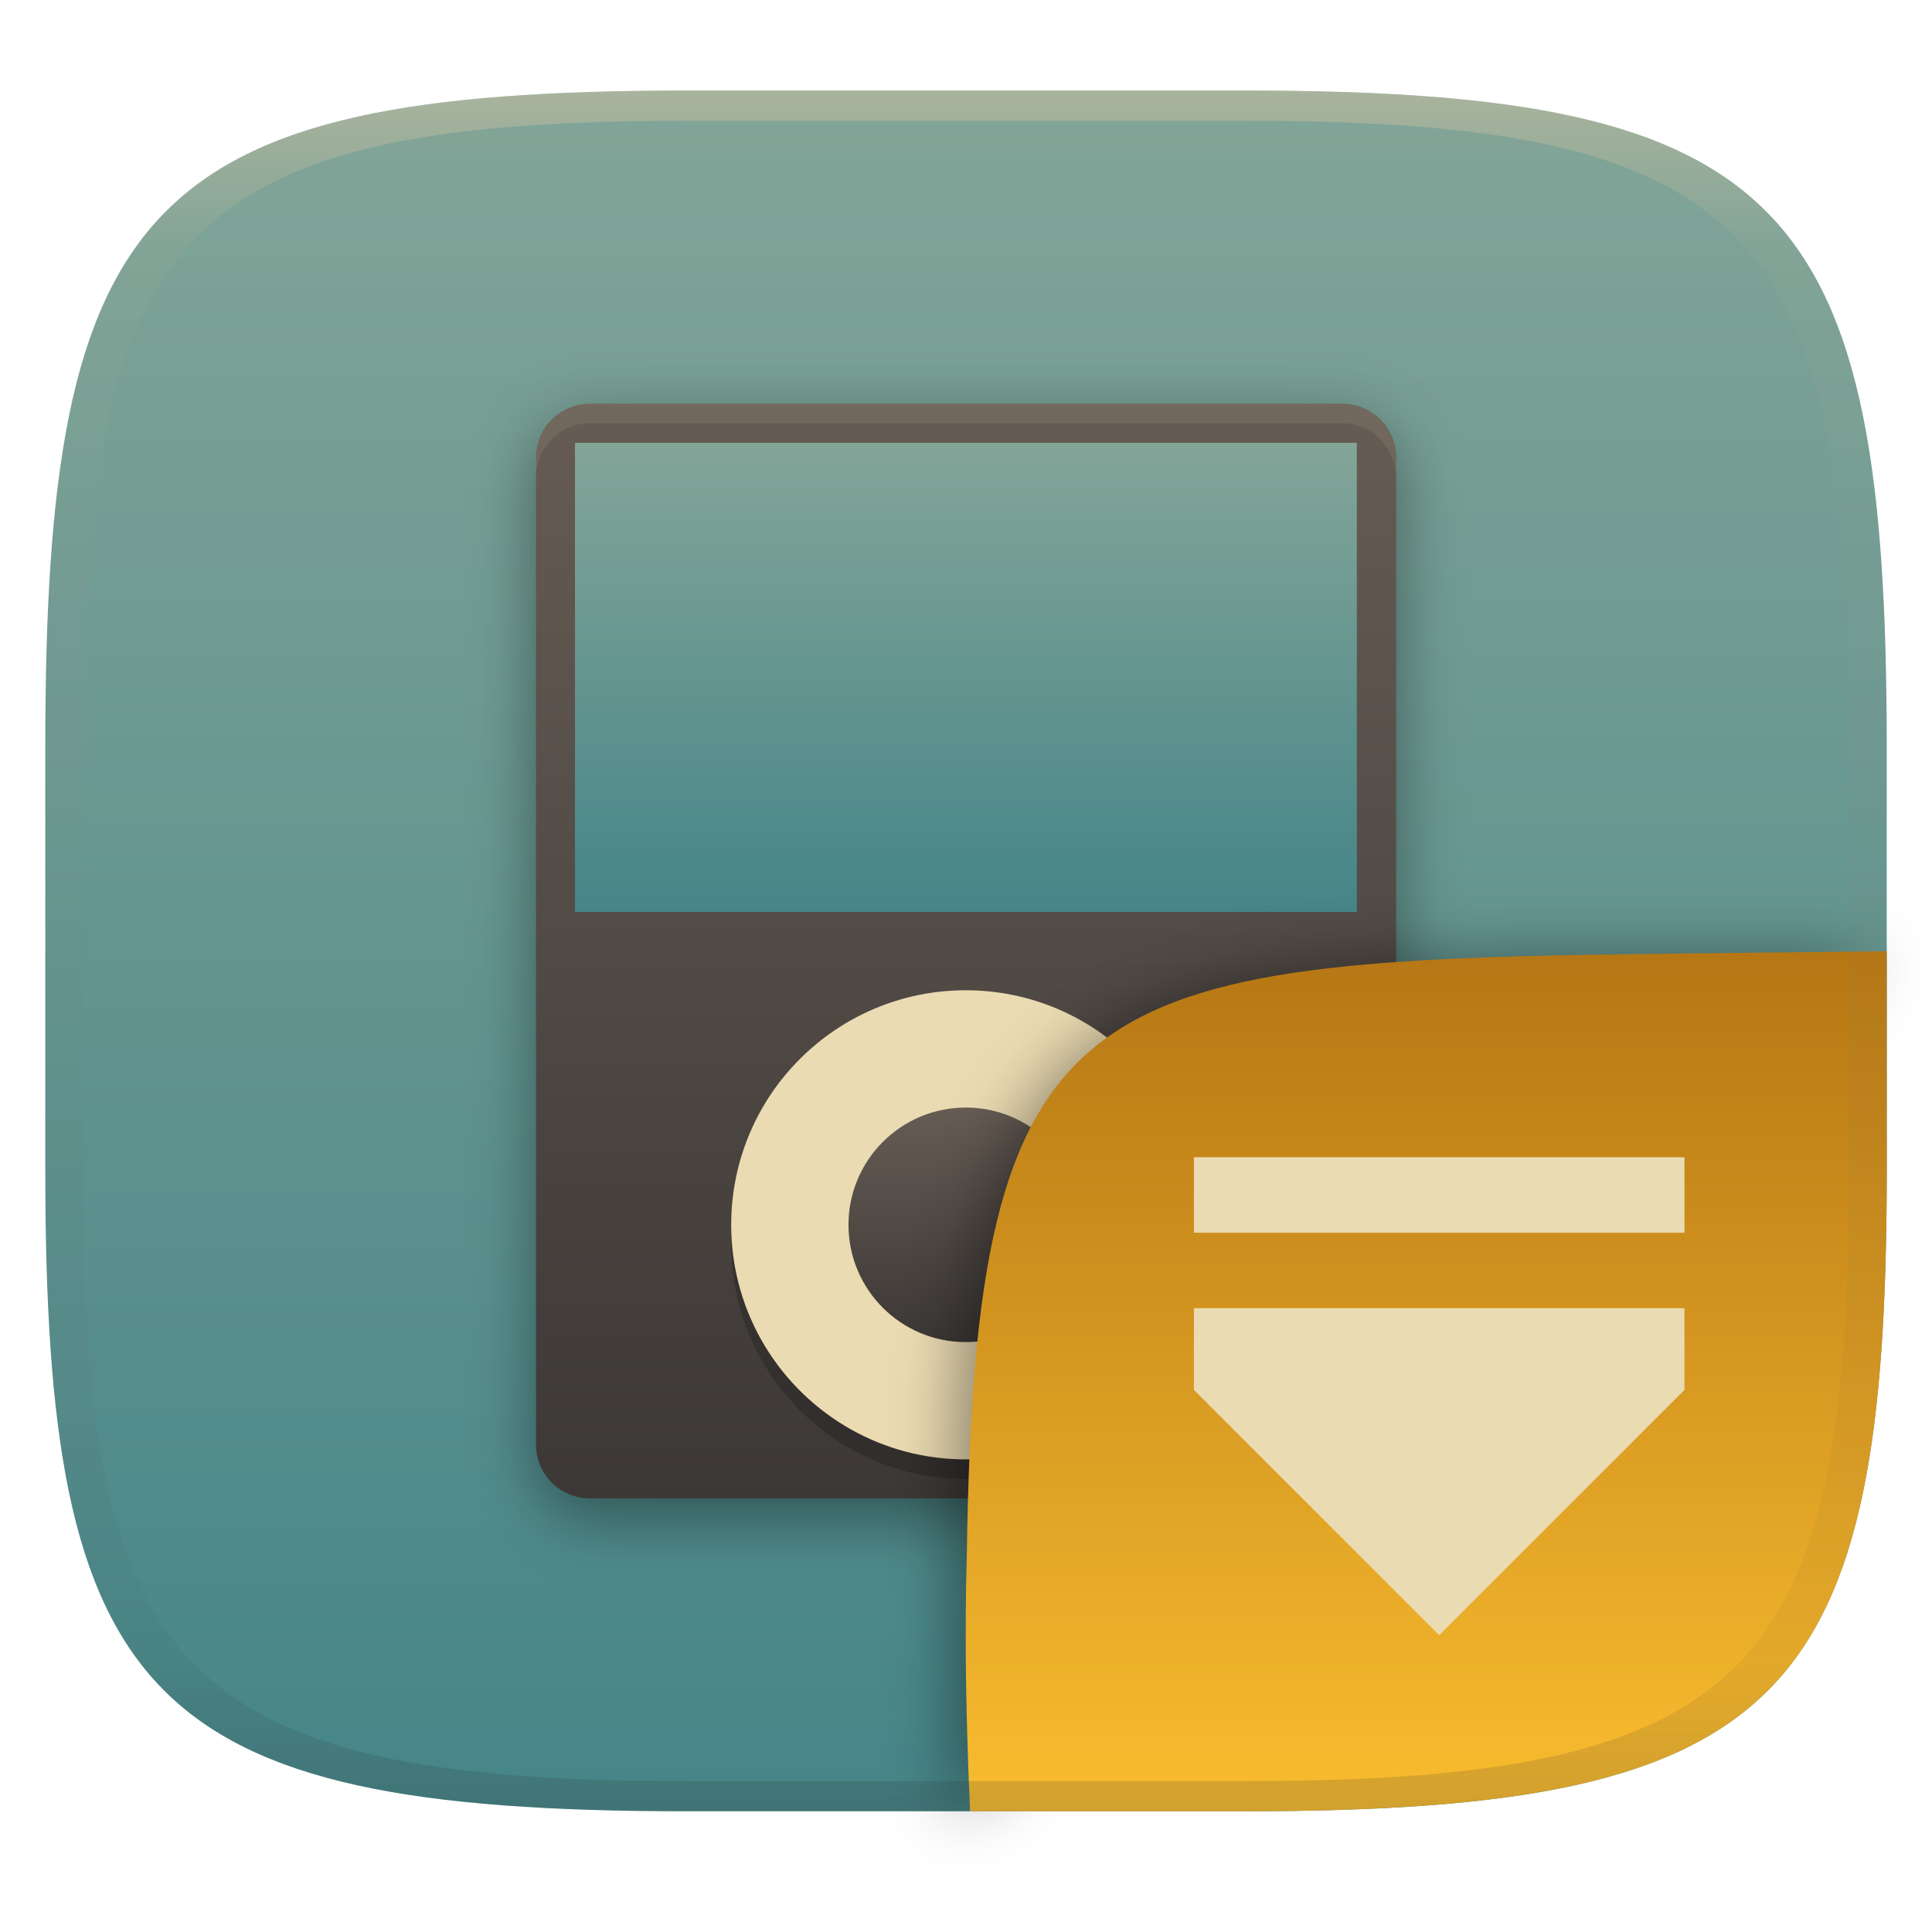
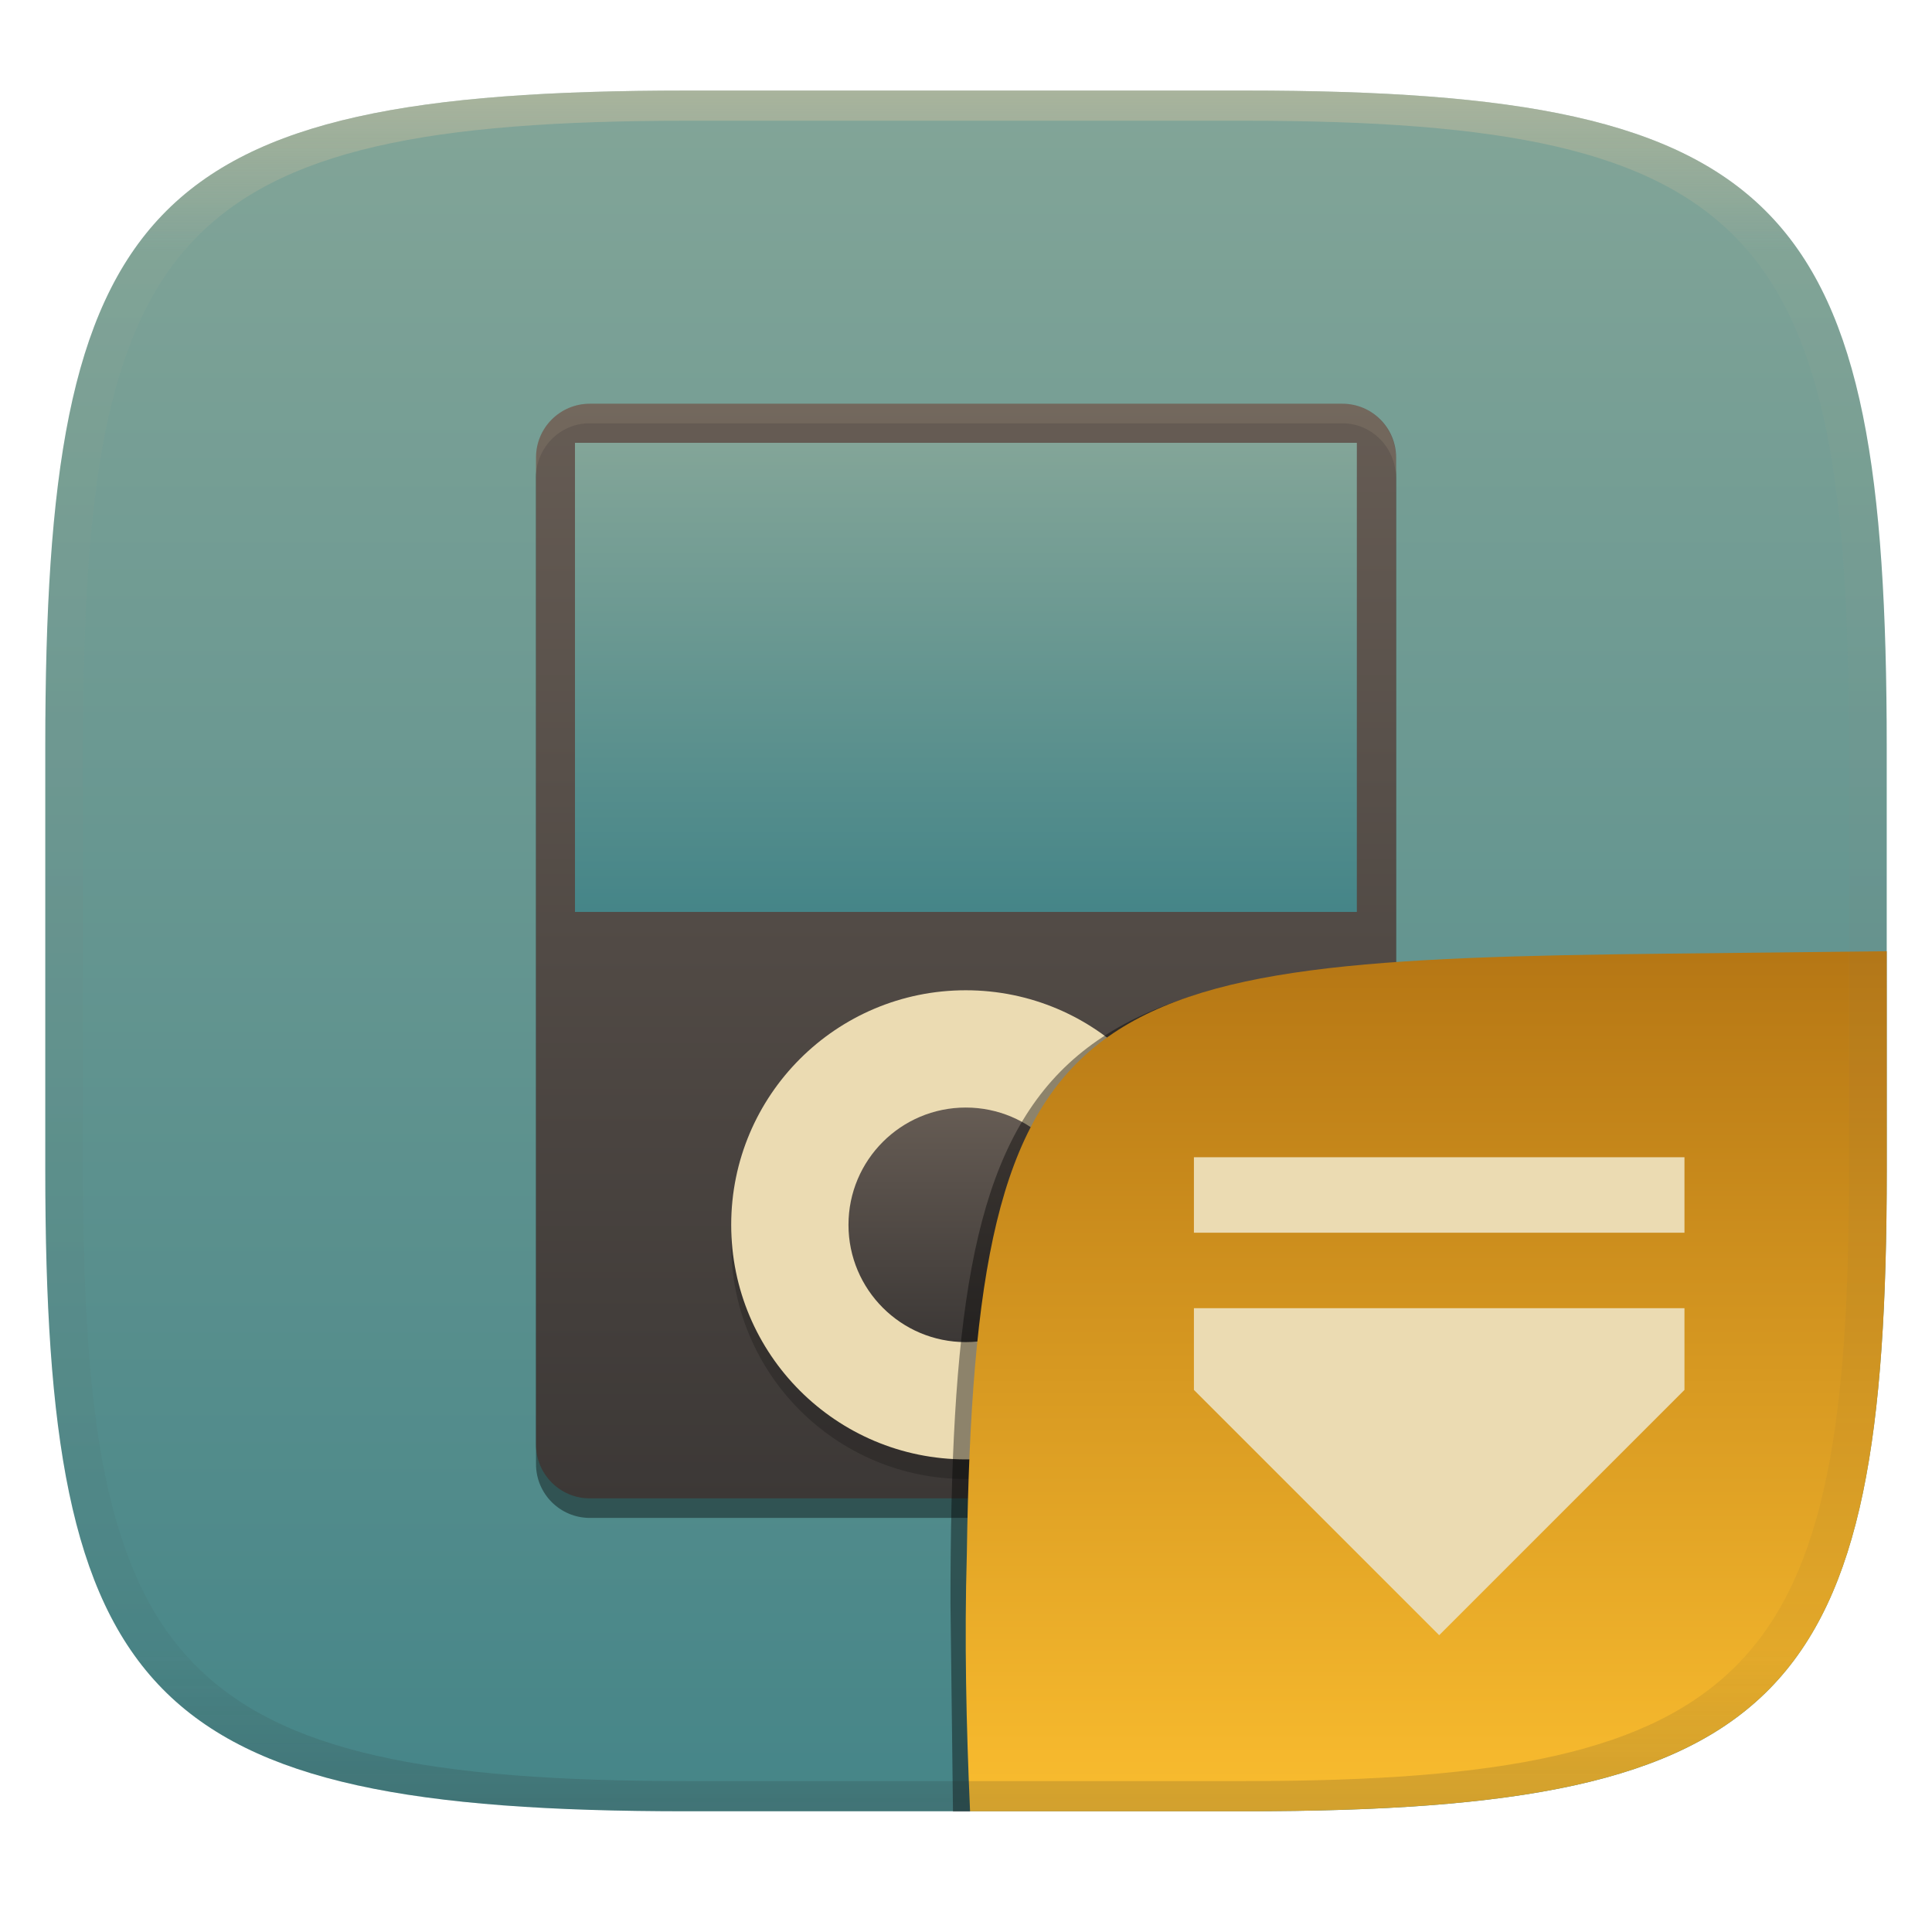
<svg xmlns="http://www.w3.org/2000/svg" width="256" height="256" style="isolation:isolate" version="1.1">
  <g transform="translate(0 -.1185)" filter="url(#a)">
    <linearGradient id="b" x1=".5" x2=".5" y2="1" gradientTransform="matrix(244,0,0,228,5.981,12.12)" gradientUnits="userSpaceOnUse">
      <stop stop-color="#83a598" offset="0" />
      <stop stop-color="#458588" offset="1" />
    </linearGradient>
    <path d="m165 12.12c72 0 85 15 85 87v56c0 70-13 85-85 85h-74c-72 0-85-15-85-85v-56c0-72 13-87 85-87z" fill="url(#b)" />
  </g>
  <g transform="translate(-.03168 -.004406)" style="isolation:isolate">
    <g filter="url(#27t8KmzsYZflADo3lR8xQiQgmDSzxi7N)" opacity=".4">
      <path d="m177.9 56.09h-99.72c-3.931 0-7.123 3.192-7.123 7.123v130.8c0 3.931 3.192 7.122 7.123 7.122h99.72c3.931 0 7.123-3.191 7.123-7.122v-130.8c0-3.931-3.192-7.123-7.123-7.123z" />
    </g>
    <path d="m177.9 53.5h-99.72c-3.931 0-7.123 3.192-7.123 7.123v130.8c0 3.932 3.192 7.123 7.123 7.123h99.72c3.931 0 7.123-3.191 7.123-7.123v-130.8c0-3.931-3.192-7.123-7.123-7.123z" fill="url(#_lgradient_60)" />
    <path d="m76.22 58.68h103.6v62.16h-103.6z" fill="url(#_lgradient_61)" />
    <g opacity=".2">
      <circle cx="128" cy="164.9" r="31.08" vector-effect="non-scaling-stroke" />
    </g>
    <circle cx="128" cy="162.3" r="31.08" fill="#ebdbb2" vector-effect="non-scaling-stroke" />
    <circle cx="128" cy="162.3" r="15.54" fill="url(#_lgradient_62)" vector-effect="non-scaling-stroke" />
    <g opacity=".1">
      <path d="m78.16 53.5c-3.946 0-7.123 3.237-7.123 7.254v2.59c0-4.017 3.177-7.254 7.123-7.254h99.72c3.946 0 7.123 3.237 7.123 7.254v-2.59c0-4.017-3.177-7.254-7.123-7.254z" fill="#ebdbb2" />
    </g>
  </g>
  <g transform="translate(.2006 .9413)" style="isolation:isolate">
-     <g filter="url(#wBb1wNSgSQ0c8DHhwpBs3sPy9gWOL0Dc-6)" opacity=".4">
-       <path d="m126.3 240.3-0.32-28.79c0-73.99 10.58-85.49 84.64-85.49h38.01" />
-     </g>
+     <path d="m128.3 239.1h-2.225l-0.333-27.54c0-73.99 10.58-85.49 84.64-85.49h38.01" opacity=".4" style="isolation:isolate" />
    <path d="m249.8 125.1-28.95 0.32c-78.35 0.867-91.85 4.404-92.94 79.55-0.332 11.37-0.076 22.73 0.428 34.09l36.47-4e-3c72-8e-3 84.99-15 85-85z" fill="url(#b-9-6)" style="isolation:isolate" />
    <path class="ColorScheme-Text" d="m223 162.4v-10h-65v10zm-65 10v10.83l32.5 32.5 32.5-32.5v-10.83z" color="#ebdbb2" fill="currentColor" stroke-width="5.417" />
  </g>
  <defs>
    <linearGradient id="linearGradient31" x1=".5" x2=".5" y2="1" gradientTransform="matrix(244,0,0,228,5.988,12.12)" gradientUnits="userSpaceOnUse">
      <stop stop-color="#d5c4a1" offset="0" />
      <stop stop-color="#d5c4a1" stop-opacity=".098" offset=".1" />
      <stop stop-color="#282828" stop-opacity=".1" offset=".9" />
      <stop stop-color="#282828" stop-opacity=".4" offset="1" />
    </linearGradient>
    <linearGradient id="a">
      <stop stop-color="#3c3836" offset="0" />
      <stop stop-color="#504945" offset="1" />
    </linearGradient>
-     <filter id="27t8KmzsYZflADo3lR8xQiQgmDSzxi7N" x="-.09" y="-.071" width="1.181" height="1.142" color-interpolation-filters="sRGB">
-       <feGaussianBlur stdDeviation="4.294" />
-     </filter>
    <linearGradient id="_lgradient_60" x2="0" y2="1" gradientTransform="matrix(-114,0,0,145,185,53.5)" gradientUnits="userSpaceOnUse">
      <stop stop-color="#665c54" offset="0" />
      <stop stop-color="#3c3836" offset="1" />
    </linearGradient>
    <linearGradient id="_lgradient_61" x1=".5" x2=".5" y2="1" gradientTransform="matrix(103.6,0,0,62.16,76.22,58.68)" gradientUnits="userSpaceOnUse">
      <stop stop-color="#83a598" offset="0" />
      <stop stop-color="#458588" offset="1" />
    </linearGradient>
    <linearGradient id="_lgradient_62" x2="0" y2="1" gradientTransform="matrix(31.08,0,0,31.08,112.5,146.7)" gradientUnits="userSpaceOnUse">
      <stop stop-color="#665c54" offset="0" />
      <stop stop-color="#3c3836" offset="1" />
    </linearGradient>
-     <filter id="wBb1wNSgSQ0c8DHhwpBs3sPy9gWOL0Dc-6" x="-.084" y="-.09" width="1.168" height="1.18" color-interpolation-filters="sRGB">
-       <feGaussianBlur stdDeviation="4.294" />
-     </filter>
    <linearGradient id="b-9-6" x1=".652" x2=".652" y1=".5" y2="1" gradientTransform="matrix(244,0,0,228,5.79,11.04)" gradientUnits="userSpaceOnUse">
      <stop stop-color="#b57614" offset="0" />
      <stop stop-color="#fabd2f" offset="1" />
    </linearGradient>
  </defs>
  <g transform="translate(.0005039 -.1185)" opacity=".5">
    <path d="m91 12.12c-72 0-85 15-85 87v56c0 70 13 85 85 85h74c72 0 85-15 85-85v-56c0-72-13-87-85-87zm0 4h74c68 0 80 15 80 83v56c0 66-12 81-80 81h-74c-68 0-80-15-80-81v-56c0-68 12-83 80-83z" fill="url(#linearGradient31)" opacity="1" />
  </g>
</svg>
